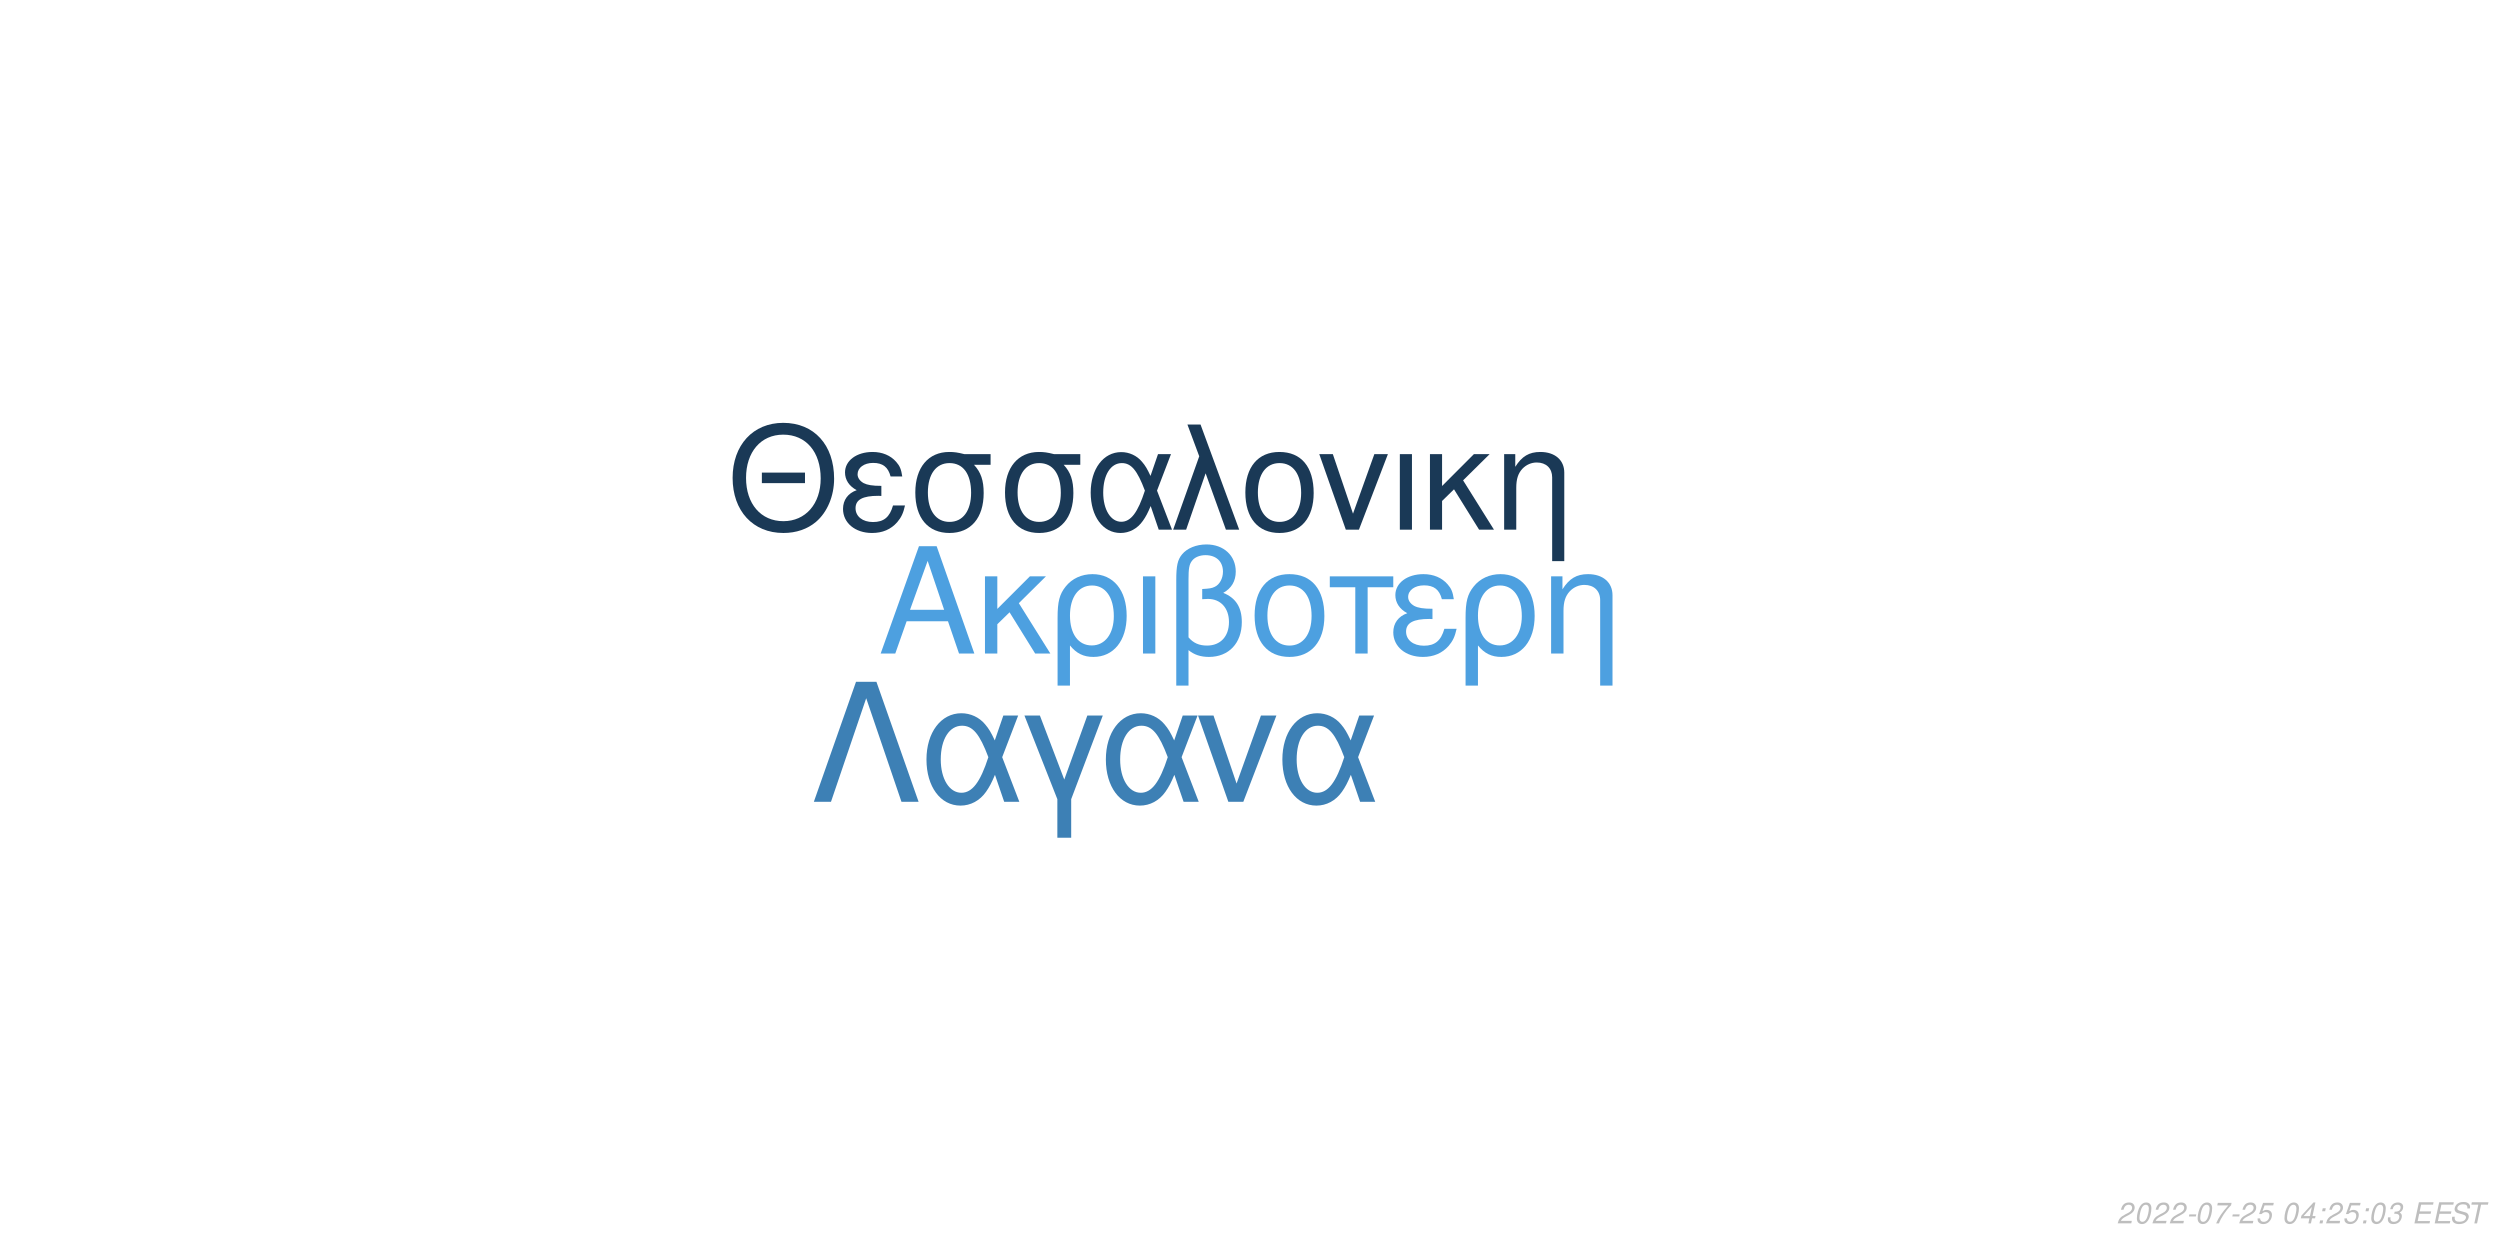
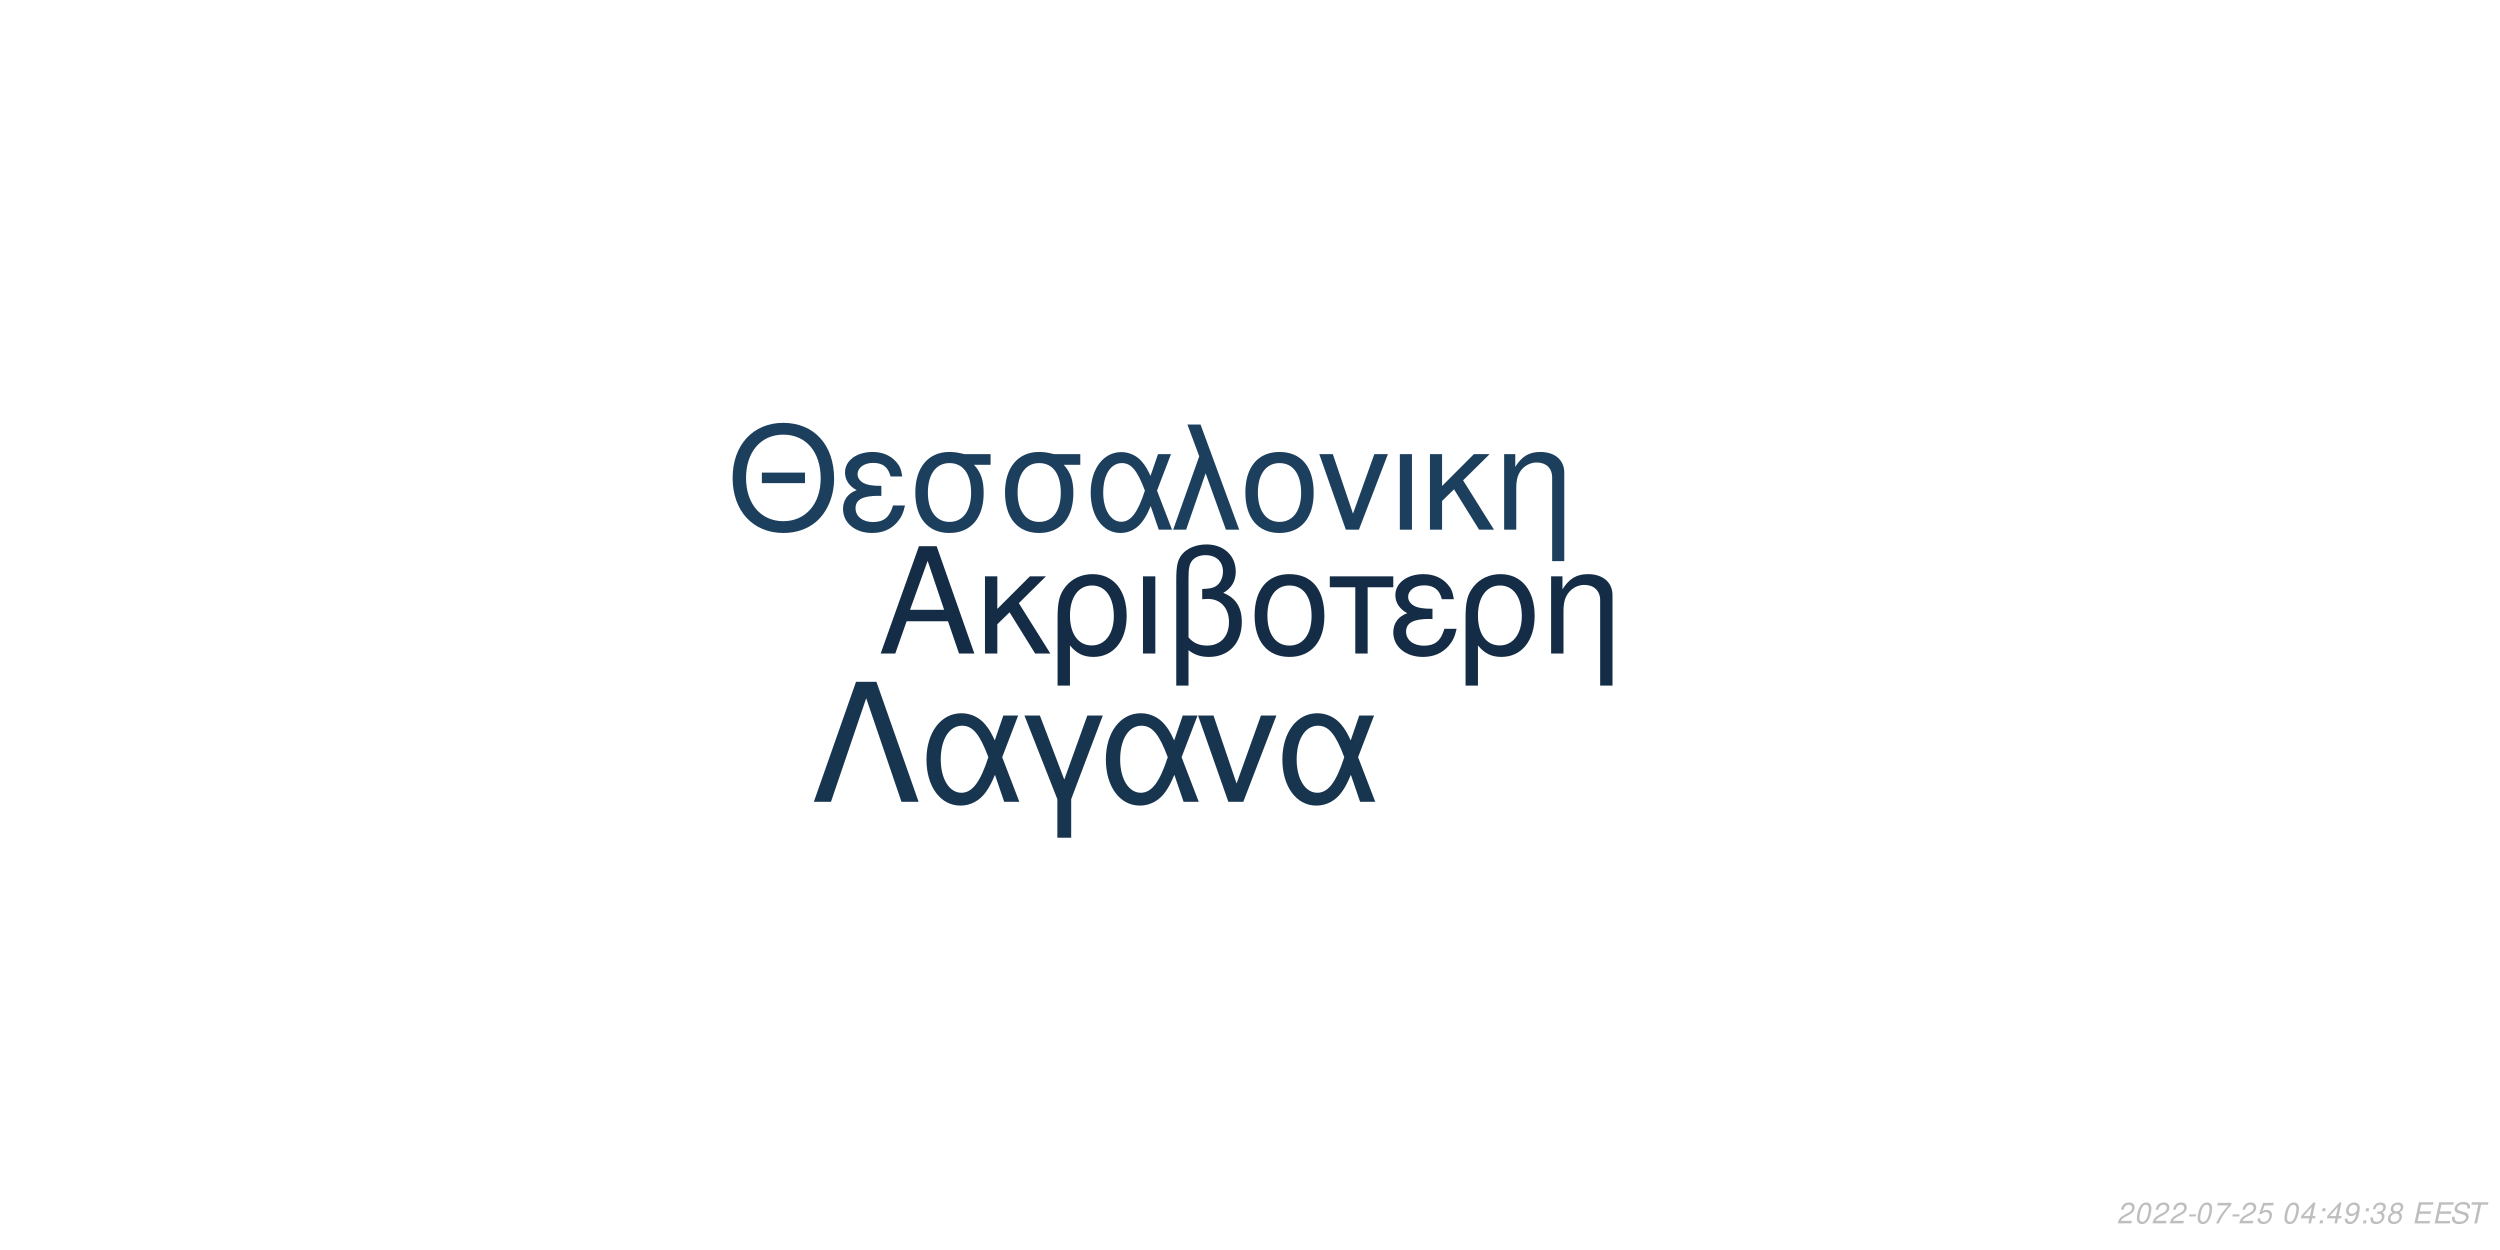
<svg xmlns="http://www.w3.org/2000/svg" xmlns:xlink="http://www.w3.org/1999/xlink" width="864pt" height="432pt" viewBox="0 0 864 432" version="1.1">
  <defs>
    <g>
      <symbol overflow="visible" id="glyph0-0">
        <path style="stroke:none;" d="" />
      </symbol>
      <symbol overflow="visible" id="glyph0-1">
        <path style="stroke:none;" d="M 24.125 -11.141 L 27.938 0 L 33.234 0 L 20.203 -37.094 L 14.094 -37.094 L 0.859 0 L 5.906 0 L 9.828 -11.141 Z M 22.797 -15.109 L 11 -15.109 L 17.094 -32.016 Z M 22.797 -15.109 " />
      </symbol>
      <symbol overflow="visible" id="glyph0-2">
        <path style="stroke:none;" d="M 7.172 -15.422 L 7.172 -26.672 L 2.906 -26.672 L 2.906 0 L 7.172 0 L 7.172 -10.125 L 11.406 -14.25 L 20.25 0 L 25.5 0 L 14.609 -17.406 L 23.969 -26.672 L 18.422 -26.672 Z M 7.172 -15.422 " />
      </symbol>
      <symbol overflow="visible" id="glyph0-3">
        <path style="stroke:none;" d="M 3 11.094 L 7.281 11.094 L 7.281 -2.797 C 9.516 -0.047 11.953 1.172 15.375 1.172 C 22.344 1.172 26.875 -4.422 26.875 -13.031 C 26.875 -21.891 22.297 -27.438 15.062 -27.438 C 11.297 -27.438 7.984 -25.906 5.797 -23.156 C 3.672 -20.516 3 -17.969 3 -12.359 Z M 14.906 -23.516 C 19.547 -23.516 22.438 -19.438 22.438 -12.922 C 22.438 -6.812 19.391 -2.797 14.812 -2.797 C 10.172 -2.797 7.281 -6.766 7.281 -13.125 C 7.281 -19.484 10.234 -23.516 14.906 -23.516 Z M 14.906 -23.516 " />
      </symbol>
      <symbol overflow="visible" id="glyph0-4">
        <path style="stroke:none;" d="M 3.516 0 L 7.781 0 L 7.781 -26.672 L 3.516 -26.672 Z M 3.516 0 " />
      </symbol>
      <symbol overflow="visible" id="glyph0-5">
        <path style="stroke:none;" d="M 4.016 11.094 L 8.25 11.094 L 8.25 -1.172 C 10.172 0.406 12.422 1.172 15.312 1.172 C 22.188 1.172 26.672 -3.609 26.672 -10.891 C 26.672 -15.984 24.578 -19.234 20.25 -20.969 C 23.109 -22.547 24.578 -25.031 24.578 -28.344 C 24.578 -33.844 20.406 -37.703 14.453 -37.703 C 10.938 -37.703 7.734 -36.391 6 -34.25 C 4.484 -32.422 4.016 -30.328 4.016 -25.391 Z M 8.25 -25.656 C 8.25 -29.359 8.5 -30.844 9.469 -32.062 C 10.375 -33.281 12.156 -34 14.094 -34 C 17.812 -34 20.156 -31.812 20.156 -28.297 C 20.156 -25.953 18.984 -23.812 17.297 -23.047 C 16.281 -22.547 15.469 -22.438 12.984 -22.297 L 12.984 -18.781 C 13.734 -18.828 14.344 -18.875 14.969 -18.875 C 19.344 -18.875 22.234 -15.719 22.234 -10.891 C 22.234 -5.906 19.281 -2.75 14.656 -2.75 C 11.953 -2.75 9.922 -3.609 8.25 -5.594 Z M 8.25 -25.656 " />
      </symbol>
      <symbol overflow="visible" id="glyph0-6">
        <path style="stroke:none;" d="M 14.094 -27.438 C 6.562 -27.438 2.094 -22.094 2.094 -13.125 C 2.094 -4.125 6.562 1.172 14.141 1.172 C 21.672 1.172 26.203 -4.172 26.203 -12.922 C 26.203 -22.188 21.828 -27.438 14.094 -27.438 Z M 14.141 -23.516 C 18.938 -23.516 21.781 -19.594 21.781 -12.984 C 21.781 -6.672 18.828 -2.75 14.141 -2.75 C 9.422 -2.75 6.516 -6.672 6.516 -13.125 C 6.516 -19.594 9.422 -23.516 14.141 -23.516 Z M 14.141 -23.516 " />
      </symbol>
      <symbol overflow="visible" id="glyph0-7">
        <path style="stroke:none;" d="M 7.891 0 L 12.156 0 L 12.156 -22.906 L 21.016 -22.906 L 21.016 -26.672 L -0.922 -26.672 L -0.922 -22.906 L 7.891 -22.906 Z M 7.891 0 " />
      </symbol>
      <symbol overflow="visible" id="glyph0-8">
        <path style="stroke:none;" d="M 14.562 -15.469 C 11.344 -15.469 9.562 -15.781 8.297 -16.438 C 6.922 -17.203 6.156 -18.328 6.156 -19.547 C 6.156 -21.891 8.453 -23.562 11.656 -23.562 C 15.062 -23.562 16.953 -22.094 17.812 -18.781 L 21.938 -18.781 C 21.578 -21.266 21.062 -22.5 19.797 -23.922 C 17.812 -26.203 14.906 -27.438 11.453 -27.438 C 5.797 -27.438 1.734 -24.375 1.734 -20.203 C 1.734 -17.609 3.156 -15.375 5.859 -13.938 C 2.797 -12.875 1.016 -10.484 1.016 -7.328 C 1.016 -2.391 5.297 1.172 11.25 1.172 C 14.969 1.172 17.906 -0.109 20.156 -2.641 C 21.578 -4.328 22.297 -5.797 22.906 -8.547 L 18.672 -8.547 C 17.5 -4.422 15.422 -2.703 11.609 -2.703 C 7.938 -2.703 5.438 -4.688 5.438 -7.578 C 5.438 -10.578 7.938 -11.953 13.484 -11.953 C 13.641 -11.953 14.094 -11.953 14.562 -11.906 Z M 14.562 -15.469 " />
      </symbol>
      <symbol overflow="visible" id="glyph0-9">
        <path style="stroke:none;" d="M 3.562 -26.672 L 3.562 0 L 7.844 0 L 7.844 -14.703 C 7.844 -17.906 8.5 -19.891 10.031 -21.531 C 11.406 -22.953 13.188 -23.719 15.062 -23.719 C 18.375 -23.719 20.516 -21.672 20.516 -18.469 L 20.516 11.094 L 24.781 11.094 L 24.781 -20.156 C 24.781 -24.578 21.469 -27.438 16.328 -27.438 C 12.359 -27.438 9.828 -25.906 7.484 -22.188 L 7.484 -26.672 Z M 3.562 -26.672 " />
      </symbol>
      <symbol overflow="visible" id="glyph1-0">
        <path style="stroke:none;" d="" />
      </symbol>
      <symbol overflow="visible" id="glyph1-1">
        <path style="stroke:none;" d="M 26.859 -19.734 L 11.953 -19.734 L 11.953 -16.094 L 26.859 -16.094 Z M 19.328 -36.922 C 8.922 -36.922 1.844 -29.25 1.844 -17.891 C 1.844 -6.484 8.875 1.141 19.391 1.141 C 23.812 1.141 27.703 -0.203 30.641 -2.688 C 34.578 -6.031 36.922 -11.656 36.922 -17.594 C 36.922 -29.297 30 -36.922 19.328 -36.922 Z M 19.328 -32.844 C 27.203 -32.844 32.281 -26.906 32.281 -17.688 C 32.281 -8.922 27.062 -2.938 19.391 -2.938 C 11.609 -2.938 6.484 -8.922 6.484 -17.891 C 6.484 -26.859 11.609 -32.844 19.328 -32.844 Z M 19.328 -32.844 " />
      </symbol>
      <symbol overflow="visible" id="glyph1-2">
        <path style="stroke:none;" d="M 14.25 -15.141 C 11.109 -15.141 9.375 -15.453 8.125 -16.094 C 6.781 -16.844 6.031 -17.938 6.031 -19.141 C 6.031 -21.422 8.266 -23.078 11.406 -23.078 C 14.75 -23.078 16.594 -21.625 17.438 -18.391 L 21.469 -18.391 C 21.125 -20.828 20.625 -22.031 19.391 -23.422 C 17.438 -25.656 14.594 -26.859 11.219 -26.859 C 5.688 -26.859 1.688 -23.875 1.688 -19.781 C 1.688 -17.234 3.094 -15.047 5.734 -13.656 C 2.734 -12.609 1 -10.266 1 -7.172 C 1 -2.344 5.188 1.141 11.016 1.141 C 14.656 1.141 17.547 -0.094 19.734 -2.594 C 21.125 -4.234 21.828 -5.688 22.422 -8.375 L 18.281 -8.375 C 17.141 -4.328 15.094 -2.641 11.359 -2.641 C 7.766 -2.641 5.328 -4.578 5.328 -7.422 C 5.328 -10.359 7.766 -11.703 13.203 -11.703 C 13.359 -11.703 13.797 -11.703 14.25 -11.656 Z M 14.25 -15.141 " />
      </symbol>
      <symbol overflow="visible" id="glyph1-3">
        <path style="stroke:none;" d="M 29 -26.109 L 19.938 -26.109 C 17.594 -26.703 16.438 -26.859 14.703 -26.859 C 7.469 -26.859 2.984 -21.469 2.984 -12.859 C 2.984 -4.031 7.375 1.141 14.797 1.141 C 22.172 1.141 26.609 -4.078 26.609 -12.656 C 26.609 -17.047 25.656 -19.828 23.266 -22.422 L 29 -22.422 Z M 14.797 -23.016 C 19.531 -23.016 22.266 -19.234 22.266 -12.75 C 22.266 -6.531 19.438 -2.688 14.797 -2.688 C 10.172 -2.688 7.328 -6.531 7.328 -12.859 C 7.328 -19.188 10.172 -23.016 14.797 -23.016 Z M 14.797 -23.016 " />
      </symbol>
      <symbol overflow="visible" id="glyph1-4">
        <path style="stroke:none;" d="M 29.344 -26.109 L 24.859 -26.109 L 22.266 -18.578 C 21.125 -21.031 20.484 -22.125 19.328 -23.469 C 17.547 -25.609 14.906 -26.812 12.156 -26.812 C 5.984 -26.812 1.594 -20.984 1.594 -12.812 C 1.594 -4.578 5.828 1.141 11.906 1.141 C 14.953 1.141 17.734 -0.344 19.625 -3.047 C 20.672 -4.531 21.281 -5.688 22.328 -8.172 L 25.109 0 L 29.703 0 L 24.516 -13.5 Z M 20.328 -13.5 C 17.891 -5.922 15.453 -2.734 12.156 -2.734 C 8.516 -2.734 5.922 -6.922 5.922 -12.812 C 5.922 -18.938 8.516 -23.016 12.359 -23.016 C 15.594 -23.016 17.688 -20.531 20.328 -13.5 Z M 20.328 -13.5 " />
      </symbol>
      <symbol overflow="visible" id="glyph1-5">
        <path style="stroke:none;" d="M 1.094 0 L 5.578 0 L 12.312 -19.484 L 19.328 0 L 23.922 0 L 10.562 -36.328 L 6.031 -36.328 L 10.109 -25.359 Z M 1.094 0 " />
      </symbol>
      <symbol overflow="visible" id="glyph1-6">
        <path style="stroke:none;" d="M 13.797 -26.859 C 6.422 -26.859 2.047 -21.625 2.047 -12.859 C 2.047 -4.031 6.422 1.141 13.859 1.141 C 21.234 1.141 25.656 -4.078 25.656 -12.656 C 25.656 -21.719 21.375 -26.859 13.797 -26.859 Z M 13.859 -23.016 C 18.531 -23.016 21.328 -19.188 21.328 -12.703 C 21.328 -6.531 18.438 -2.688 13.859 -2.688 C 9.219 -2.688 6.375 -6.531 6.375 -12.859 C 6.375 -19.188 9.219 -23.016 13.859 -23.016 Z M 13.859 -23.016 " />
      </symbol>
      <symbol overflow="visible" id="glyph1-7">
        <path style="stroke:none;" d="M 14.297 0 L 24.312 -26.109 L 19.625 -26.109 L 12.25 -5.531 L 5.281 -26.109 L 0.594 -26.109 L 9.766 0 Z M 14.297 0 " />
      </symbol>
      <symbol overflow="visible" id="glyph1-8">
        <path style="stroke:none;" d="M 3.438 0 L 7.625 0 L 7.625 -26.109 L 3.438 -26.109 Z M 3.438 0 " />
      </symbol>
      <symbol overflow="visible" id="glyph1-9">
        <path style="stroke:none;" d="M 7.031 -15.094 L 7.031 -26.109 L 2.844 -26.109 L 2.844 0 L 7.031 0 L 7.031 -9.922 L 11.156 -13.953 L 19.828 0 L 24.969 0 L 14.297 -17.047 L 23.469 -26.109 L 18.031 -26.109 Z M 7.031 -15.094 " />
      </symbol>
      <symbol overflow="visible" id="glyph1-10">
        <path style="stroke:none;" d="M 3.484 -26.109 L 3.484 0 L 7.672 0 L 7.672 -14.406 C 7.672 -17.547 8.328 -19.484 9.812 -21.078 C 11.156 -22.469 12.906 -23.219 14.75 -23.219 C 17.984 -23.219 20.078 -21.234 20.078 -18.094 L 20.078 10.859 L 24.266 10.859 L 24.266 -19.734 C 24.266 -24.062 21.031 -26.859 16 -26.859 C 12.109 -26.859 9.609 -25.359 7.328 -21.719 L 7.328 -26.109 Z M 3.484 -26.109 " />
      </symbol>
      <symbol overflow="visible" id="glyph2-0">
        <path style="stroke:none;" d="" />
      </symbol>
      <symbol overflow="visible" id="glyph2-1">
        <path style="stroke:none;" d="M 22.531 -41.484 L 15.484 -41.484 L 0.906 0 L 6.828 0 L 19 -35.797 L 31.188 0 L 37.109 0 Z M 22.531 -41.484 " />
      </symbol>
      <symbol overflow="visible" id="glyph2-2">
        <path style="stroke:none;" d="M 33.516 -29.812 L 28.391 -29.812 L 25.438 -21.219 C 24.125 -24.016 23.391 -25.266 22.078 -26.797 C 20.031 -29.25 17.016 -30.609 13.891 -30.609 C 6.828 -30.609 1.828 -23.953 1.828 -14.625 C 1.828 -5.234 6.656 1.312 13.594 1.312 C 17.078 1.312 20.266 -0.391 22.422 -3.469 C 23.609 -5.172 24.297 -6.484 25.5 -9.328 L 28.688 0 L 33.922 0 L 28 -15.422 Z M 23.219 -15.422 C 20.422 -6.766 17.641 -3.125 13.891 -3.125 C 9.734 -3.125 6.766 -7.906 6.766 -14.625 C 6.766 -21.625 9.734 -26.297 14.109 -26.297 C 17.812 -26.297 20.203 -23.453 23.219 -15.422 Z M 23.219 -15.422 " />
      </symbol>
      <symbol overflow="visible" id="glyph2-3">
        <path style="stroke:none;" d="M 12.062 12.406 L 16.844 12.406 L 16.844 -0.906 L 27.766 -29.812 L 22.422 -29.812 L 14.453 -7.688 L 6.031 -29.812 L 0.688 -29.812 L 12.062 -0.906 Z M 12.062 12.406 " />
      </symbol>
      <symbol overflow="visible" id="glyph2-4">
        <path style="stroke:none;" d="M 16.328 0 L 27.766 -29.812 L 22.422 -29.812 L 14 -6.312 L 6.031 -29.812 L 0.688 -29.812 L 11.156 0 Z M 16.328 0 " />
      </symbol>
      <symbol overflow="visible" id="glyph3-0">
        <path style="stroke:none;" d="" />
      </symbol>
      <symbol overflow="visible" id="glyph3-1">
        <path style="stroke:none;" d="M 5.234 -0.875 L 1.469 -0.875 C 1.641 -1.375 2.203 -1.891 3.109 -2.344 L 4.234 -2.938 C 5.562 -3.625 6.219 -4.469 6.219 -5.484 C 6.219 -5.938 6.062 -6.359 5.797 -6.656 C 5.469 -7.047 4.984 -7.234 4.312 -7.234 C 2.766 -7.234 1.891 -6.453 1.484 -4.734 L 2.375 -4.734 C 2.484 -5.188 2.609 -5.484 2.797 -5.75 C 3.094 -6.203 3.609 -6.453 4.188 -6.453 C 4.891 -6.453 5.344 -6.031 5.344 -5.375 C 5.344 -4.703 4.859 -4.094 4.016 -3.656 L 2.984 -3.125 C 1.234 -2.188 0.797 -1.656 0.344 -0.016 L 5.047 -0.016 Z M 5.234 -0.875 " />
      </symbol>
      <symbol overflow="visible" id="glyph3-2">
        <path style="stroke:none;" d="M 4.203 -7.234 C 3.375 -7.234 2.688 -6.812 2.125 -5.984 C 1.484 -5.047 0.984 -3.188 0.984 -1.734 C 0.984 -1.109 1.172 -0.562 1.484 -0.266 C 1.797 0.047 2.281 0.234 2.766 0.234 C 3.625 0.234 4.281 -0.156 4.859 -1.016 C 5.516 -1.953 6 -3.797 6 -5.266 C 6 -6.5 5.328 -7.234 4.203 -7.234 Z M 4.094 -6.453 C 4.734 -6.453 5.125 -5.984 5.125 -5.156 C 5.125 -4.203 4.781 -2.625 4.406 -1.812 C 3.984 -0.938 3.516 -0.547 2.875 -0.547 C 2.25 -0.547 1.875 -1.031 1.875 -1.828 C 1.875 -2.797 2.203 -4.344 2.594 -5.203 C 2.984 -6.047 3.453 -6.453 4.094 -6.453 Z M 4.094 -6.453 " />
      </symbol>
      <symbol overflow="visible" id="glyph3-3">
        <path style="stroke:none;" d="M 3.516 -3.125 L 1.125 -3.125 L 0.969 -2.406 L 3.359 -2.406 Z M 3.516 -3.125 " />
      </symbol>
      <symbol overflow="visible" id="glyph3-4">
        <path style="stroke:none;" d="M 6.703 -7.094 L 1.953 -7.094 L 1.766 -6.219 L 5.594 -6.219 C 3.344 -3.688 2.266 -2.109 1.375 0 L 2.344 0 C 3.031 -1.906 4.828 -4.594 6.547 -6.281 Z M 6.703 -7.094 " />
      </symbol>
      <symbol overflow="visible" id="glyph3-5">
        <path style="stroke:none;" d="M 6.297 -7.094 L 2.594 -7.094 L 1.234 -3.234 L 2.047 -3.234 C 2.656 -3.766 2.938 -3.906 3.531 -3.906 C 4.328 -3.906 4.797 -3.453 4.797 -2.688 C 4.797 -1.438 3.969 -0.547 2.828 -0.547 C 2.031 -0.547 1.609 -0.938 1.578 -1.734 L 0.703 -1.734 L 0.703 -1.516 C 0.703 -0.938 0.844 -0.547 1.188 -0.266 C 1.562 0.062 2.078 0.234 2.703 0.234 C 3.656 0.234 4.391 -0.156 4.984 -0.922 C 5.422 -1.5 5.672 -2.234 5.672 -2.953 C 5.672 -4 4.938 -4.672 3.812 -4.672 C 3.328 -4.672 2.906 -4.547 2.406 -4.234 L 3.109 -6.219 L 6.109 -6.219 Z M 6.297 -7.094 " />
      </symbol>
      <symbol overflow="visible" id="glyph3-6">
        <path style="stroke:none;" d="" />
      </symbol>
      <symbol overflow="visible" id="glyph3-7">
        <path style="stroke:none;" d="M 3.625 -1.75 L 3.266 0 L 4.141 0 L 4.516 -1.75 L 5.562 -1.75 L 5.734 -2.531 L 4.688 -2.531 L 5.688 -7.234 L 5.016 -7.234 L 0.844 -2.672 L 0.641 -1.75 Z M 3.797 -2.531 L 1.594 -2.531 L 4.469 -5.703 Z M 3.797 -2.531 " />
      </symbol>
      <symbol overflow="visible" id="glyph3-8">
        <path style="stroke:none;" d="M 2.359 -1.031 L 1.312 -1.031 L 1.094 0 L 2.141 0 Z M 3.266 -5.234 L 2.219 -5.234 L 2 -4.203 L 3.047 -4.203 Z M 3.266 -5.234 " />
      </symbol>
      <symbol overflow="visible" id="glyph3-9">
+         <path style="stroke:none;" d="M 0.844 -1.656 C 0.844 -1.547 0.844 -1.438 0.844 -1.375 C 0.844 -0.406 1.531 0.234 2.578 0.234 C 3.203 0.234 3.766 0.016 4.297 -0.438 C 4.938 -1 5.312 -1.656 5.594 -2.719 C 5.844 -3.672 6.016 -4.766 6.016 -5.375 C 6.016 -5.844 5.844 -6.328 5.547 -6.656 C 5.203 -7.031 4.703 -7.234 4.062 -7.234 C 2.516 -7.234 1.297 -5.938 1.297 -4.266 C 1.297 -3.203 1.984 -2.547 3.047 -2.547 C 3.484 -2.547 3.953 -2.672 4.281 -2.891 C 4.406 -2.984 4.547 -3.078 4.828 -3.344 C 4.438 -1.484 3.703 -0.547 2.703 -0.547 C 2.109 -0.547 1.719 -0.938 1.719 -1.547 L 1.719 -1.656 Z M 3.953 -6.453 C 4.625 -6.453 5.141 -5.953 5.141 -5.281 C 5.141 -4.188 4.312 -3.312 3.297 -3.312 C 2.594 -3.312 2.172 -3.734 2.172 -4.453 C 2.172 -5.562 2.984 -6.453 3.953 -6.453 Z M 3.953 -6.453 " />
+       </symbol>
+       <symbol overflow="visible" id="glyph3-10">
        <path style="stroke:none;" d="M 2.922 -3.312 C 3.125 -3.344 3.234 -3.344 3.375 -3.344 C 4.203 -3.344 4.688 -3 4.688 -2.406 C 4.688 -1.312 3.906 -0.547 2.781 -0.547 C 2.047 -0.547 1.594 -0.938 1.594 -1.562 C 1.594 -1.719 1.609 -1.844 1.656 -2.094 L 0.766 -2.094 C 0.734 -1.797 0.719 -1.641 0.719 -1.469 C 0.719 -0.375 1.406 0.234 2.641 0.234 C 3.547 0.234 4.297 -0.078 4.812 -0.656 C 5.266 -1.156 5.562 -1.875 5.562 -2.547 C 5.562 -3.125 5.344 -3.453 4.797 -3.734 C 5.641 -4.234 6.016 -4.844 6.016 -5.734 C 6.016 -6.656 5.312 -7.234 4.203 -7.234 C 3.375 -7.234 2.672 -6.938 2.188 -6.375 C 1.891 -6.031 1.703 -5.641 1.516 -4.906 L 2.391 -4.906 C 2.5 -5.359 2.594 -5.594 2.734 -5.812 C 3.047 -6.234 3.516 -6.453 4.078 -6.453 C 4.734 -6.453 5.141 -6.125 5.141 -5.578 C 5.141 -5.188 5.016 -4.797 4.797 -4.547 C 4.516 -4.234 4 -4.062 3.266 -4.062 L 3.078 -4.062 Z M 2.922 -3.312 " />
      </symbol>
-       <symbol overflow="visible" id="glyph3-10">
+       <symbol overflow="visible" id="glyph3-11">
+         <path style="stroke:none;" d="M 4.766 -3.797 C 5.078 -3.969 5.234 -4.078 5.438 -4.234 C 5.812 -4.594 6.062 -5.172 6.062 -5.734 C 6.062 -6.625 5.344 -7.234 4.266 -7.234 C 2.812 -7.234 1.703 -6.219 1.703 -4.875 C 1.703 -4.406 1.875 -4.125 2.359 -3.812 C 1.297 -3.312 0.75 -2.516 0.75 -1.469 C 0.75 -0.438 1.547 0.234 2.812 0.234 C 3.656 0.234 4.359 -0.094 4.938 -0.734 C 5.359 -1.234 5.609 -1.859 5.609 -2.438 C 5.609 -3.047 5.312 -3.516 4.766 -3.797 Z M 4.109 -6.453 C 4.797 -6.453 5.188 -6.125 5.188 -5.578 C 5.188 -5.266 5.062 -4.922 4.859 -4.672 C 4.562 -4.312 4.188 -4.156 3.656 -4.156 C 2.984 -4.156 2.594 -4.453 2.594 -4.984 C 2.594 -5.859 3.203 -6.453 4.109 -6.453 Z M 3.453 -3.406 C 4.234 -3.406 4.734 -2.984 4.734 -2.312 C 4.734 -1.312 3.922 -0.547 2.875 -0.547 C 2.125 -0.547 1.625 -0.969 1.625 -1.625 C 1.625 -2.609 2.438 -3.406 3.453 -3.406 Z M 3.453 -3.406 " />
+       </symbol>
+       <symbol overflow="visible" id="glyph3-12">
        <path style="stroke:none;" d="M 2.547 -3.312 L 6.5 -3.312 L 6.688 -4.141 L 2.719 -4.141 L 3.219 -6.469 L 7.344 -6.469 L 7.516 -7.297 L 2.453 -7.297 L 0.906 0 L 6.125 0 L 6.297 -0.812 L 2.016 -0.812 Z M 2.547 -3.312 " />
      </symbol>
-       <symbol overflow="visible" id="glyph3-11">
+       <symbol overflow="visible" id="glyph3-13">
        <path style="stroke:none;" d="M 7.062 -5.156 C 7.125 -5.438 7.141 -5.562 7.141 -5.703 C 7.141 -6.156 6.938 -6.594 6.594 -6.891 C 6.188 -7.25 5.656 -7.406 4.875 -7.406 C 3.844 -7.406 3.047 -7.125 2.5 -6.562 C 2.094 -6.141 1.781 -5.438 1.781 -4.922 C 1.781 -4.297 2.219 -3.766 2.891 -3.562 L 4.594 -3.094 C 5.406 -2.859 5.734 -2.578 5.734 -2.094 C 5.734 -1.781 5.547 -1.406 5.266 -1.141 C 4.844 -0.766 4.266 -0.578 3.453 -0.578 C 2.328 -0.578 1.812 -0.984 1.812 -1.906 C 1.812 -2.047 1.812 -2.125 1.844 -2.312 L 0.984 -2.312 C 0.906 -2.062 0.891 -1.906 0.891 -1.688 C 0.891 -0.484 1.797 0.234 3.297 0.234 C 4.359 0.234 5.234 -0.062 5.812 -0.609 C 6.344 -1.078 6.688 -1.797 6.688 -2.375 C 6.688 -2.641 6.609 -2.906 6.453 -3.156 C 6.234 -3.5 5.938 -3.703 5.469 -3.828 L 3.75 -4.312 C 2.984 -4.547 2.734 -4.734 2.734 -5.188 C 2.734 -5.547 2.875 -5.844 3.188 -6.109 C 3.547 -6.438 4.031 -6.594 4.703 -6.594 C 5.266 -6.594 5.688 -6.484 5.906 -6.297 C 6.094 -6.125 6.219 -5.797 6.219 -5.516 C 6.219 -5.422 6.203 -5.344 6.188 -5.156 Z M 7.062 -5.156 " />
      </symbol>
-       <symbol overflow="visible" id="glyph3-12">
+       <symbol overflow="visible" id="glyph3-14">
        <path style="stroke:none;" d="M 4.938 -6.469 L 7.312 -6.469 L 7.484 -7.297 L 1.75 -7.297 L 1.578 -6.469 L 3.984 -6.469 L 2.609 0 L 3.547 0 Z M 4.938 -6.469 " />
      </symbol>
    </g>
  </defs>
  <g id="surface1">
    <rect x="0" y="0" width="864" height="432" style="fill:rgb(100%,100%,100%);fill-opacity:1;stroke:none;" />
-     <g style="fill:rgb(30.196%,62.745%,87.843%);fill-opacity:1;">
+     <g style="fill:rgb(7.843%,17.255%,27.059%);fill-opacity:1;">
      <use xlink:href="#glyph0-1" x="303.5" y="225.861" />
      <use xlink:href="#glyph0-2" x="337.5" y="225.861" />
      <use xlink:href="#glyph0-3" x="362.5" y="225.861" />
      <use xlink:href="#glyph0-4" x="391.5" y="225.861" />
      <use xlink:href="#glyph0-5" x="402.5" y="225.861" />
      <use xlink:href="#glyph0-6" x="431.5" y="225.861" />
      <use xlink:href="#glyph0-7" x="460.5" y="225.861" />
      <use xlink:href="#glyph0-8" x="480.5" y="225.861" />
      <use xlink:href="#glyph0-3" x="503.5" y="225.861" />
      <use xlink:href="#glyph0-9" x="532.5" y="225.861" />
    </g>
-     <g style="fill:rgb(10.196%,22.353%,33.725%);fill-opacity:1;">
+     <g style="fill:rgb(11.373%,24.706%,36.863%);fill-opacity:1;">
      <use xlink:href="#glyph1-1" x="251.348" y="183.058" />
      <use xlink:href="#glyph1-2" x="290.348" y="183.058" />
      <use xlink:href="#glyph1-3" x="313.348" y="183.058" />
      <use xlink:href="#glyph1-3" x="344.348" y="183.058" />
      <use xlink:href="#glyph1-4" x="375.348" y="183.058" />
      <use xlink:href="#glyph1-5" x="404.348" y="183.058" />
      <use xlink:href="#glyph1-6" x="428.348" y="183.058" />
      <use xlink:href="#glyph1-7" x="455.348" y="183.058" />
      <use xlink:href="#glyph1-8" x="480.348" y="183.058" />
      <use xlink:href="#glyph1-9" x="491.348" y="183.058" />
      <use xlink:href="#glyph1-10" x="516.348" y="183.058" />
    </g>
-     <g style="fill:rgb(23.922%,50.196%,70.98%);fill-opacity:1;">
+     <g style="fill:rgb(9.412%,20.784%,31.373%);fill-opacity:1;">
      <use xlink:href="#glyph2-1" x="280.359" y="277.105" />
      <use xlink:href="#glyph2-2" x="318.359" y="277.105" />
      <use xlink:href="#glyph2-3" x="353.359" y="277.105" />
      <use xlink:href="#glyph2-2" x="380.359" y="277.105" />
      <use xlink:href="#glyph2-4" x="413.359" y="277.105" />
      <use xlink:href="#glyph2-2" x="441.359" y="277.105" />
    </g>
    <g style="fill:rgb(74.51%,74.51%,74.51%);fill-opacity:1;">
      <use xlink:href="#glyph3-1" x="731.52" y="422.81" />
      <use xlink:href="#glyph3-2" x="737.52" y="422.81" />
      <use xlink:href="#glyph3-1" x="743.52" y="422.81" />
      <use xlink:href="#glyph3-1" x="749.52" y="422.81" />
      <use xlink:href="#glyph3-3" x="755.52" y="422.81" />
      <use xlink:href="#glyph3-2" x="758.52" y="422.81" />
      <use xlink:href="#glyph3-4" x="764.52" y="422.81" />
      <use xlink:href="#glyph3-3" x="770.52" y="422.81" />
      <use xlink:href="#glyph3-1" x="773.52" y="422.81" />
      <use xlink:href="#glyph3-5" x="779.52" y="422.81" />
      <use xlink:href="#glyph3-6" x="785.52" y="422.81" />
      <use xlink:href="#glyph3-2" x="788.52" y="422.81" />
      <use xlink:href="#glyph3-7" x="794.52" y="422.81" />
      <use xlink:href="#glyph3-8" x="800.52" y="422.81" />
-       <use xlink:href="#glyph3-1" x="803.52" y="422.81" />
-       <use xlink:href="#glyph3-5" x="809.52" y="422.81" />
+       <use xlink:href="#glyph3-7" x="803.52" y="422.81" />
+       <use xlink:href="#glyph3-9" x="809.52" y="422.81" />
      <use xlink:href="#glyph3-8" x="815.52" y="422.81" />
-       <use xlink:href="#glyph3-2" x="818.52" y="422.81" />
-       <use xlink:href="#glyph3-9" x="824.52" y="422.81" />
+       <use xlink:href="#glyph3-10" x="818.52" y="422.81" />
+       <use xlink:href="#glyph3-11" x="824.52" y="422.81" />
      <use xlink:href="#glyph3-6" x="830.52" y="422.81" />
-       <use xlink:href="#glyph3-10" x="833.52" y="422.81" />
-       <use xlink:href="#glyph3-10" x="840.52" y="422.81" />
-       <use xlink:href="#glyph3-11" x="846.52" y="422.81" />
-       <use xlink:href="#glyph3-12" x="852.52" y="422.81" />
+       <use xlink:href="#glyph3-12" x="833.52" y="422.81" />
+       <use xlink:href="#glyph3-12" x="840.52" y="422.81" />
+       <use xlink:href="#glyph3-13" x="846.52" y="422.81" />
+       <use xlink:href="#glyph3-14" x="852.52" y="422.81" />
    </g>
  </g>
</svg>
